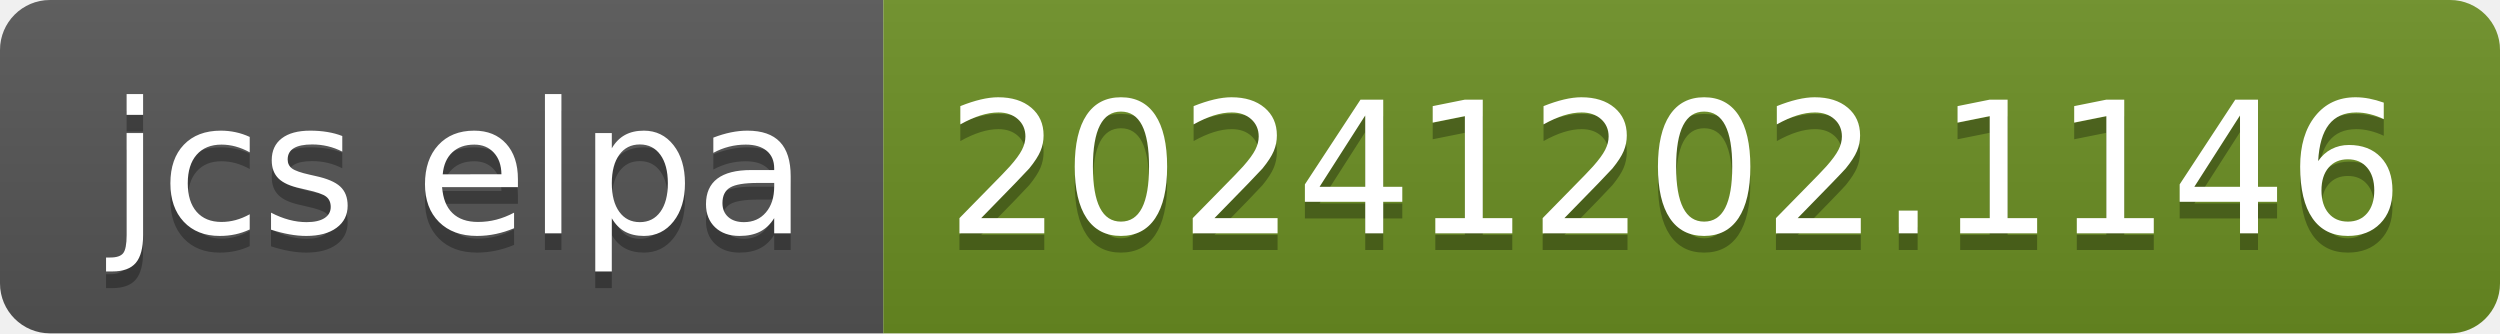
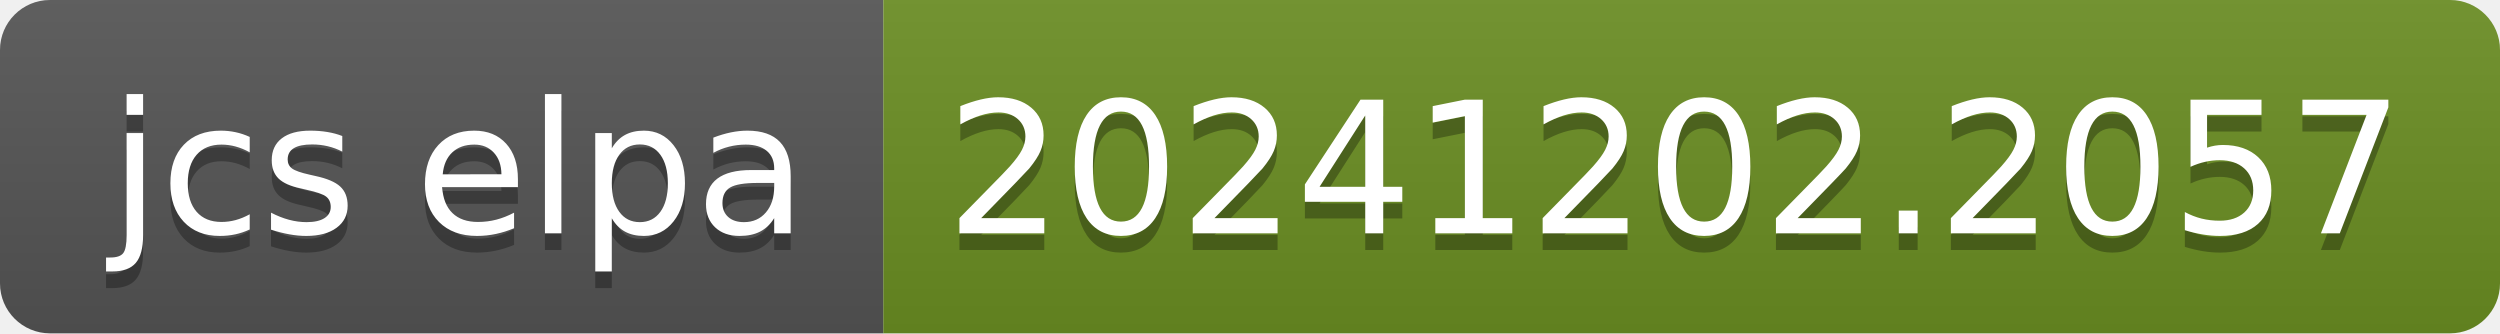
- <svg xmlns="http://www.w3.org/2000/svg" width="150" height="20" role="img" aria-label="jcs elpa: 20241202.1146">
+ <svg xmlns="http://www.w3.org/2000/svg" width="150" height="20" role="img" aria-label="jcs elpa: 20241202.2057">
  <linearGradient id="s" x2="0" y2="100%">
    <stop offset="0" stop-color="#bbb" stop-opacity=".1" />
    <stop offset="1" stop-opacity=".1" />
  </linearGradient>
  <clipPath id="r">
    <rect width="150" height="20" rx="3" fill="#fff" />
  </clipPath>
  <g clip-path="url(#r)">
    <rect width="53" height="20" fill="#555" />
    <rect x="53" width="97" height="20" fill="#6b8e23" />
    <rect width="150" height="20" fill="url(#s)" />
  </g>
  <g fill="#fff" text-anchor="middle" font-family="Verdana,Geneva,DejaVu Sans,sans-serif" text-rendering="geometricPrecision" font-size="110">
    <text aria-hidden="true" x="275" y="150" fill="#010101" fill-opacity=".3" transform="scale(.1)" textLength="430">jcs elpa</text>
    <text x="275" y="140" transform="scale(.1)" fill="#fff" textLength="430">jcs elpa</text>
-     <text aria-hidden="true" x="1005" y="150" fill="#010101" fill-opacity=".3" transform="scale(.1)" textLength="870">20241202.1146</text>
-     <text x="1005" y="140" transform="scale(.1)" fill="#fff" textLength="870">20241202.1146</text>
+     <text aria-hidden="true" x="1005" y="150" fill="#010101" fill-opacity=".3" transform="scale(.1)" textLength="870">20241202.2057</text>
+     <text x="1005" y="140" transform="scale(.1)" fill="#fff" textLength="870">20241202.2057</text>
  </g>
</svg>
